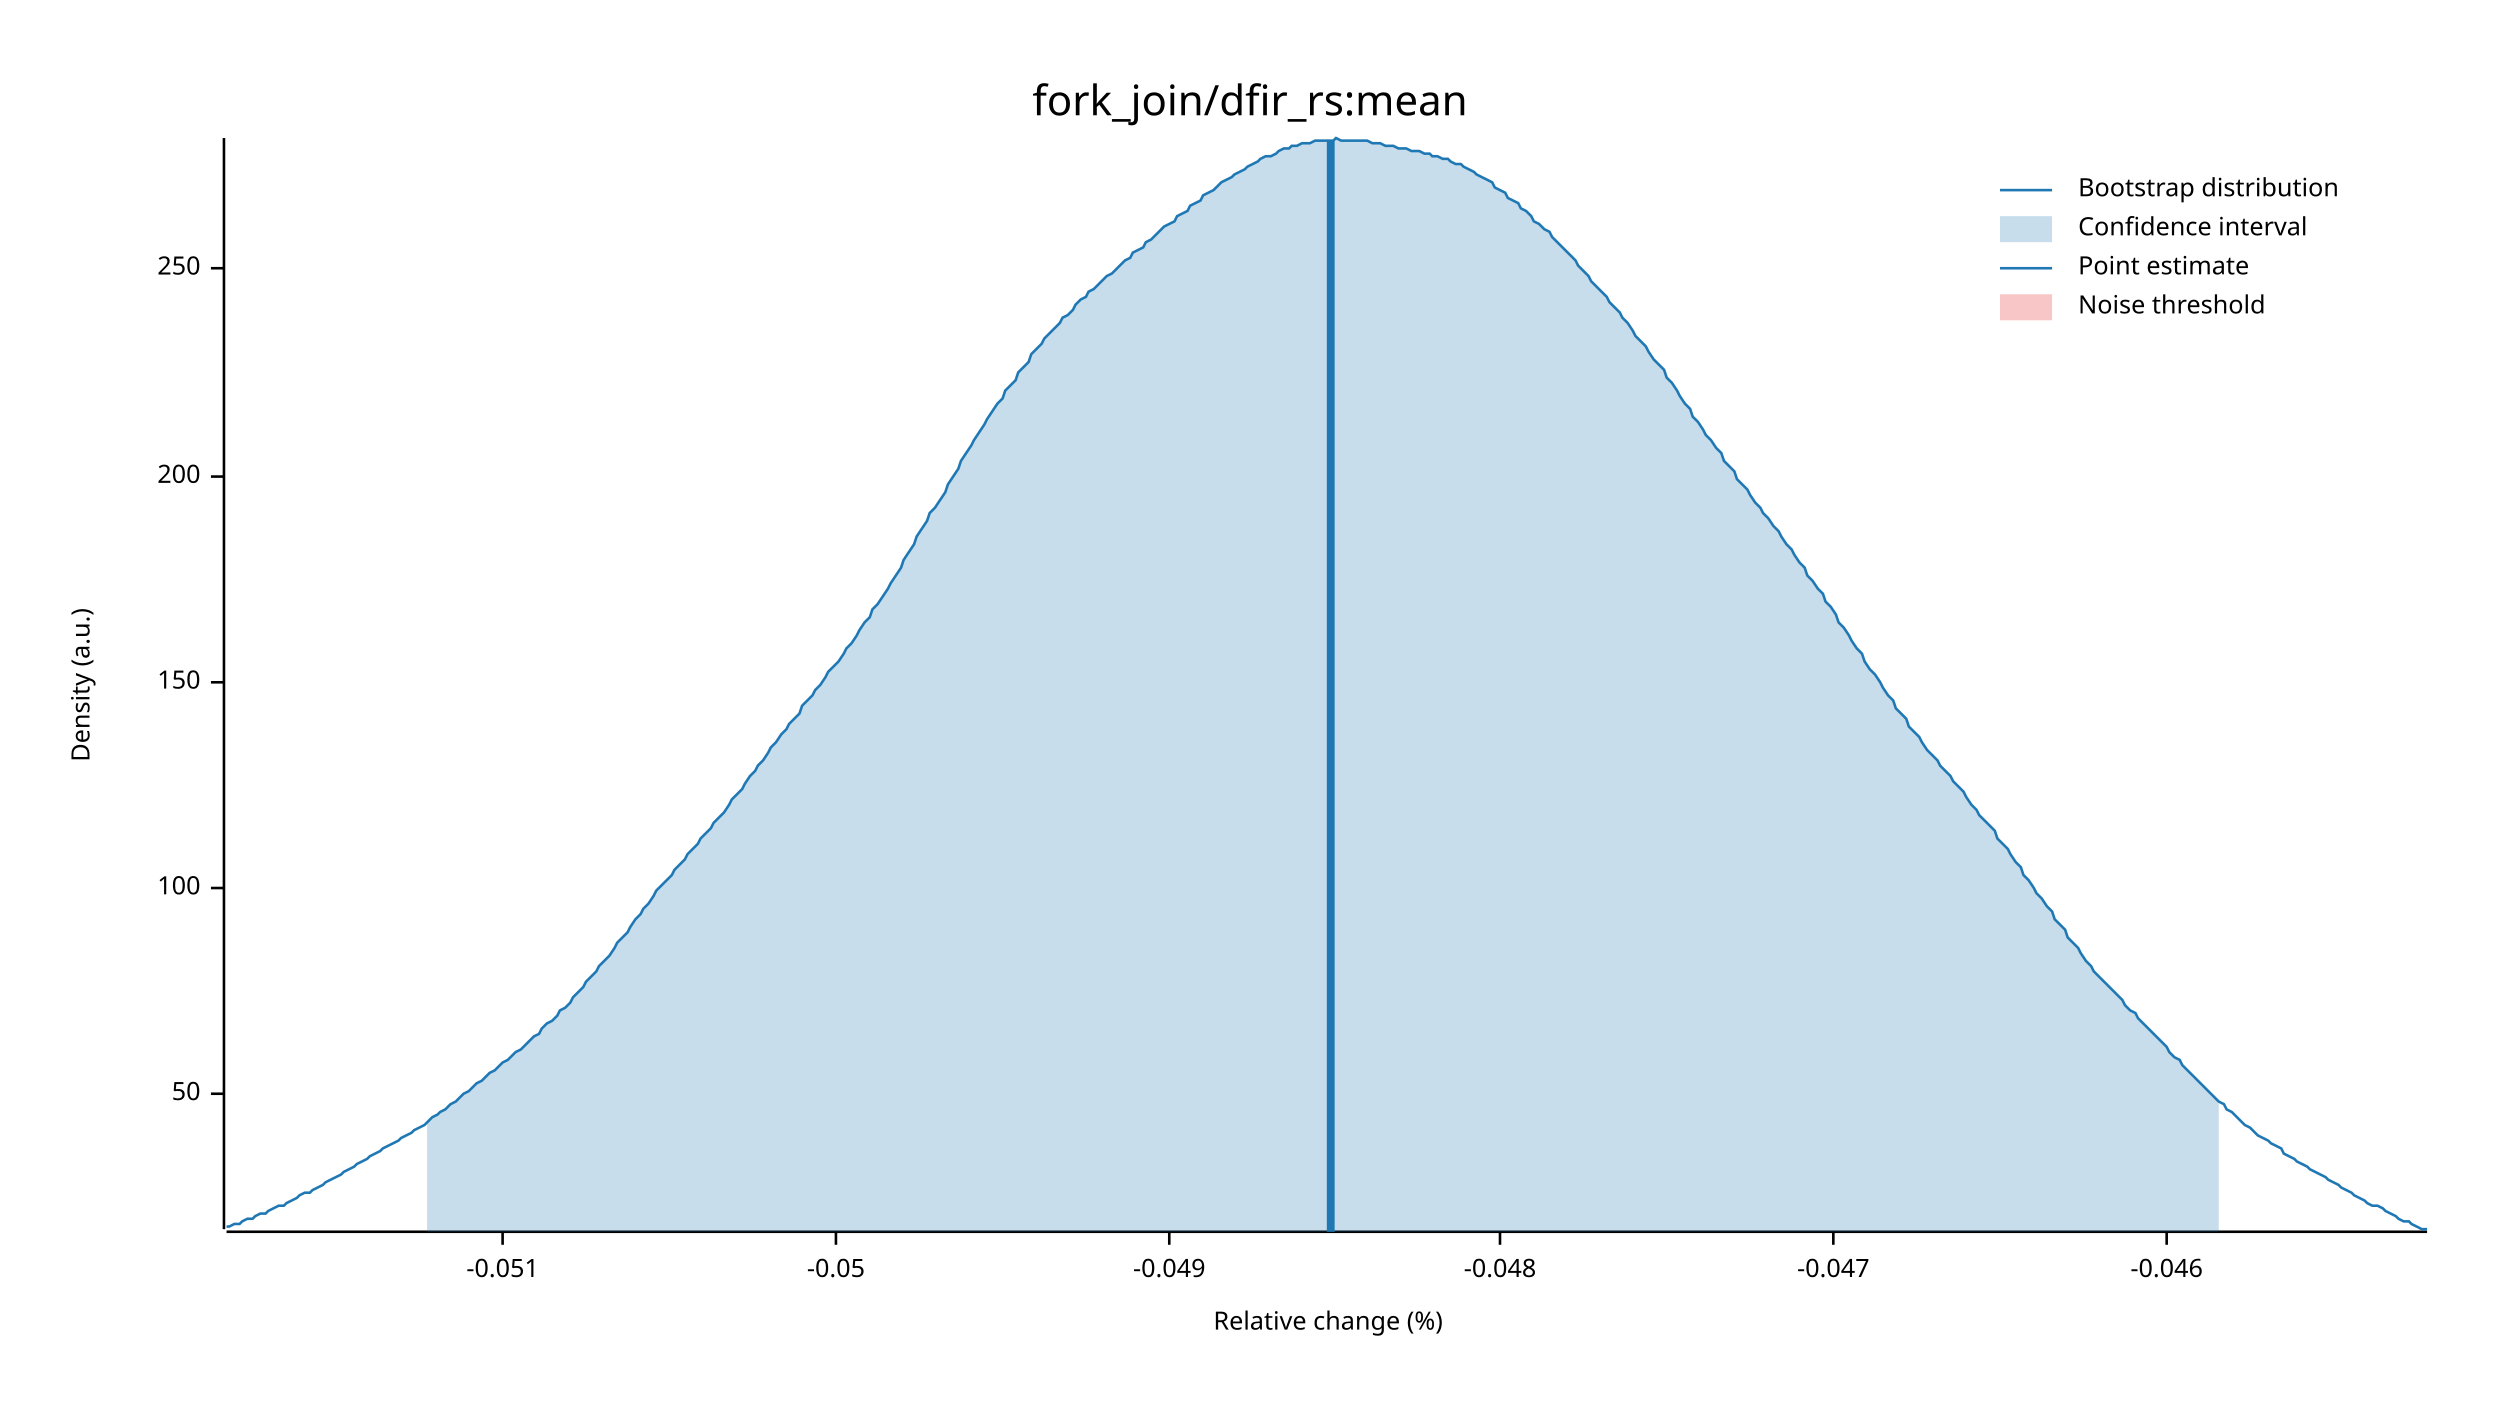
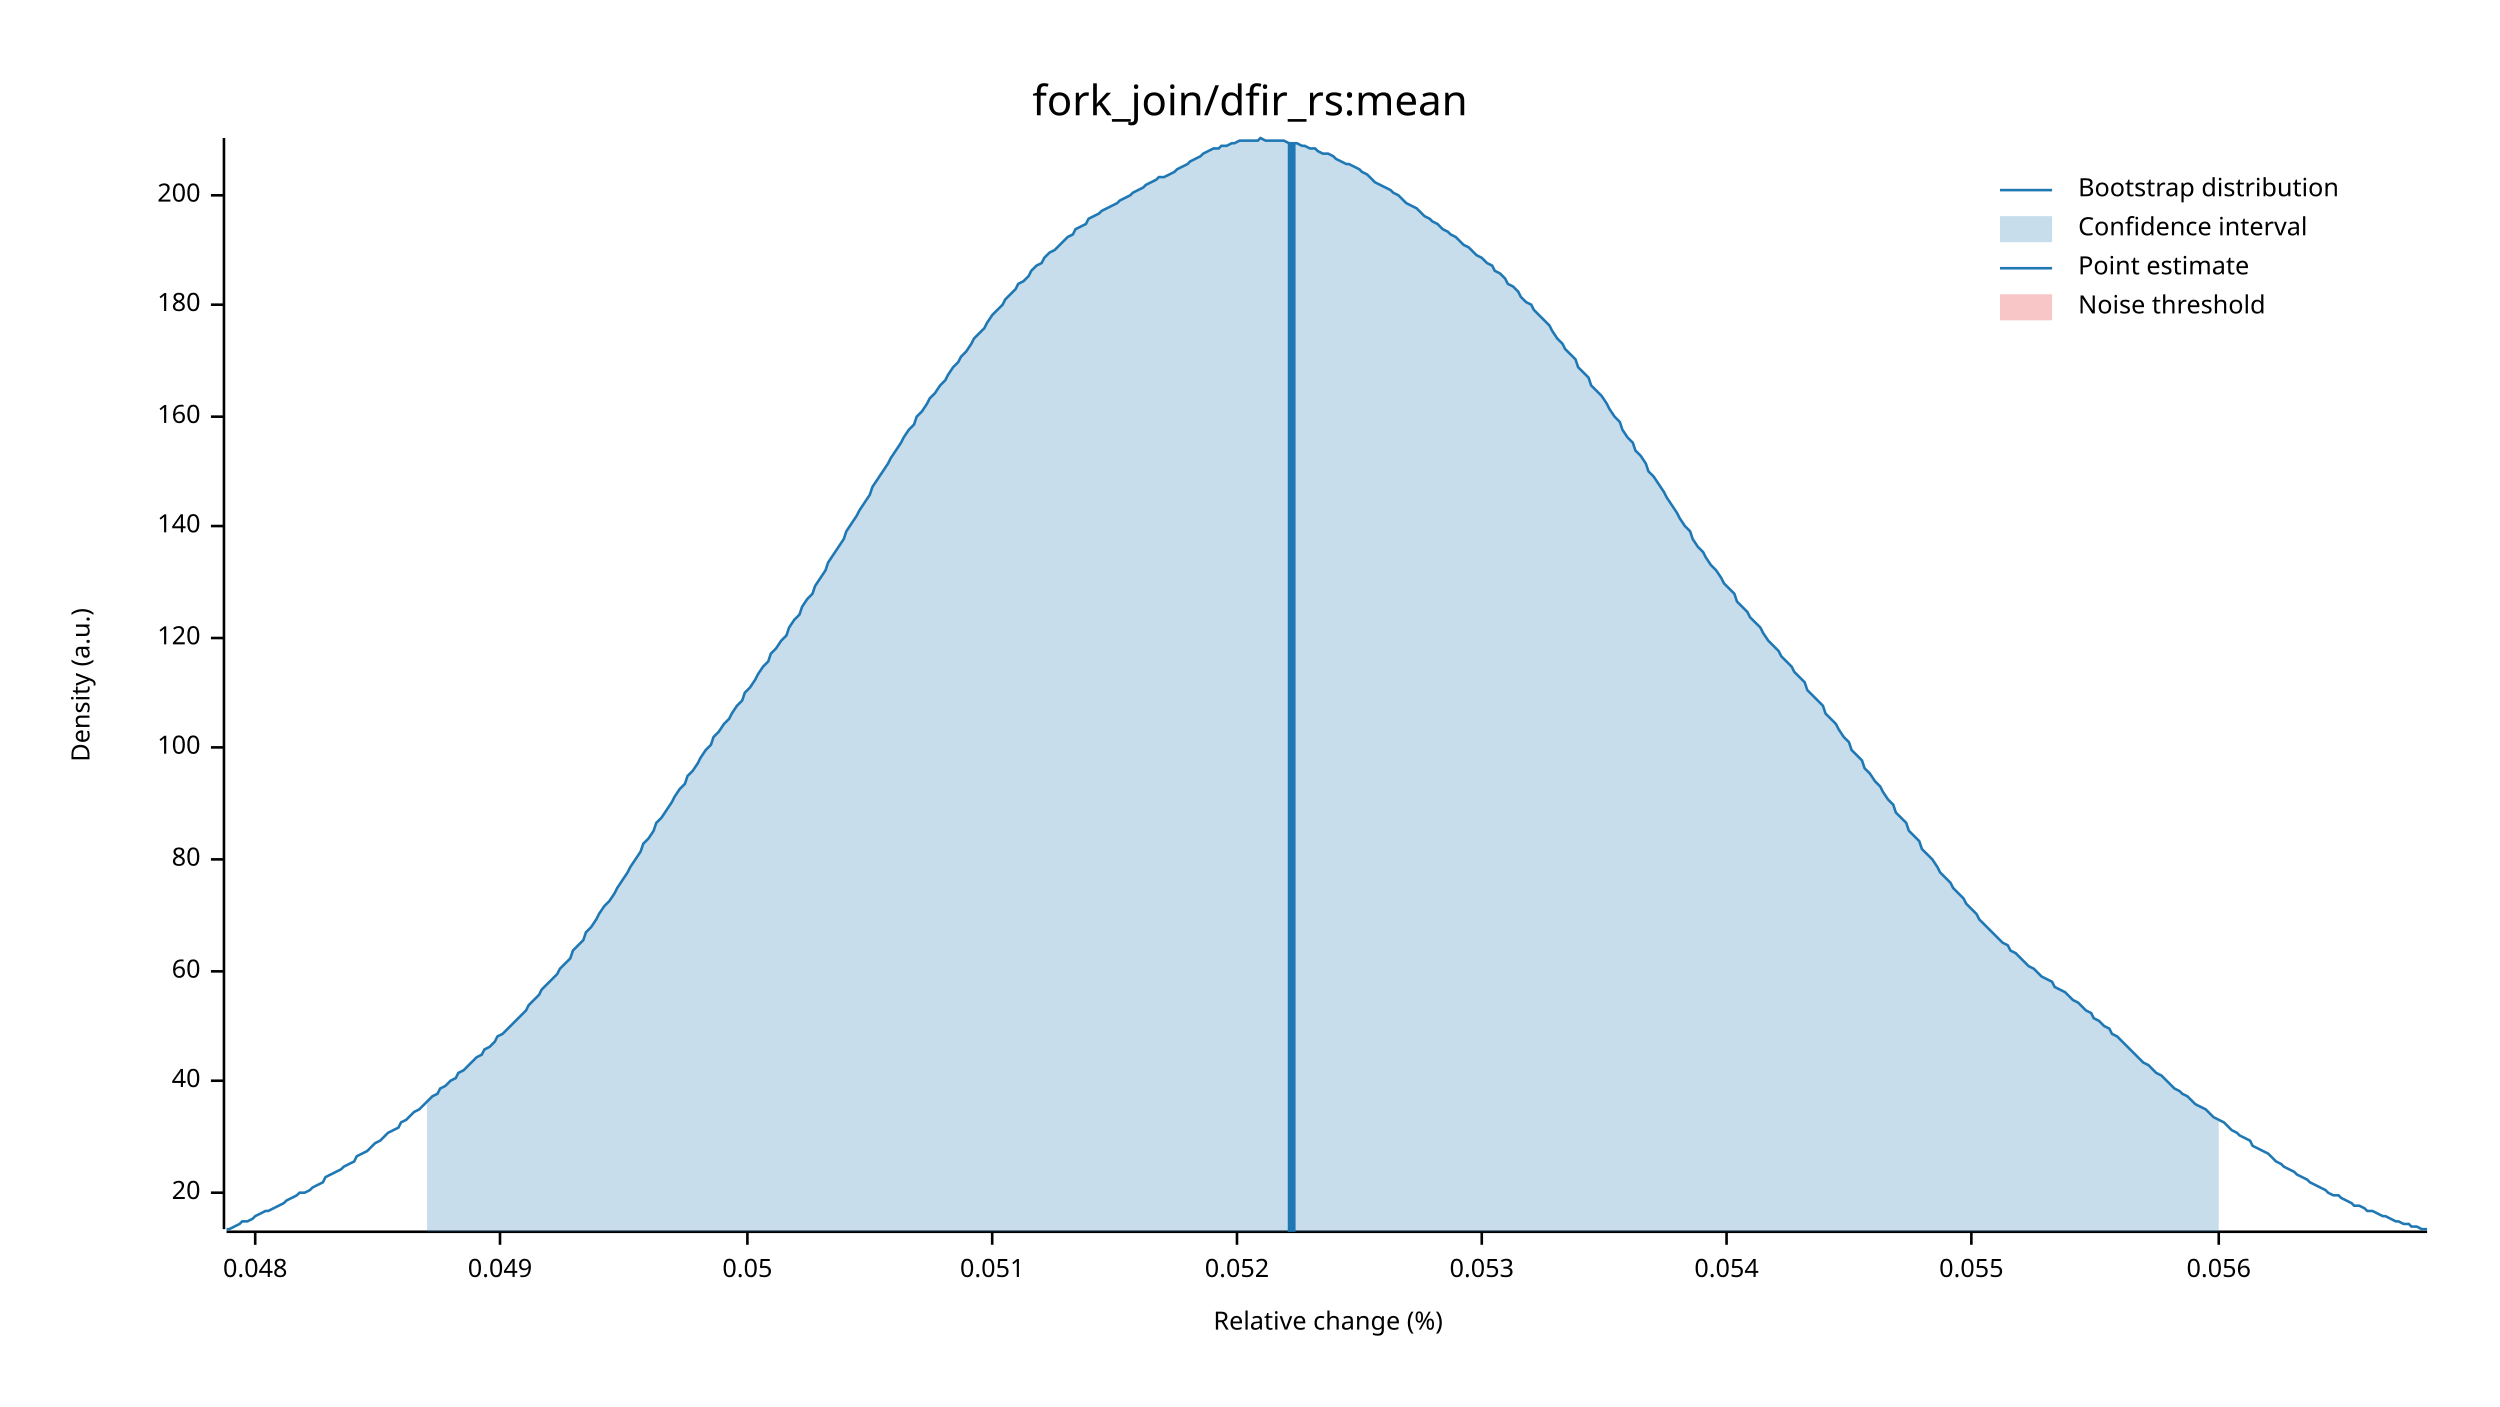
<svg xmlns="http://www.w3.org/2000/svg" width="960" height="540" viewBox="0 0 960 540">
  <text x="480" y="32" dy="0.76em" text-anchor="middle" font-family="sans-serif" font-size="16.129" opacity="1" fill="#000000">
fork_join/dfir_rs:mean
</text>
  <text x="27" y="263" dy="0.76em" text-anchor="middle" font-family="sans-serif" font-size="9.677" opacity="1" fill="#000000" transform="rotate(270, 27, 263)">
Density (a.u.)
</text>
  <text x="510" y="513" dy="-0.5ex" text-anchor="middle" font-family="sans-serif" font-size="9.677" opacity="1" fill="#000000">
Relative change (%)
</text>
  <polyline fill="none" opacity="1" stroke="#000000" stroke-width="1" points="86,53 86,472 " />
-   <text x="77" y="420" dy="0.5ex" text-anchor="end" font-family="sans-serif" font-size="9.677" opacity="1" fill="#000000">
- 50
+   <text x="77" y="458" dy="0.5ex" text-anchor="end" font-family="sans-serif" font-size="9.677" opacity="1" fill="#000000">
+ 20
</text>
-   <polyline fill="none" opacity="1" stroke="#000000" stroke-width="1" points="81,420 86,420 " />
-   <text x="77" y="341" dy="0.5ex" text-anchor="end" font-family="sans-serif" font-size="9.677" opacity="1" fill="#000000">
+   <polyline fill="none" opacity="1" stroke="#000000" stroke-width="1" points="81,458 86,458 " />
+   <text x="77" y="415" dy="0.5ex" text-anchor="end" font-family="sans-serif" font-size="9.677" opacity="1" fill="#000000">
+ 40
+ </text>
+   <polyline fill="none" opacity="1" stroke="#000000" stroke-width="1" points="81,415 86,415 " />
+   <text x="77" y="373" dy="0.5ex" text-anchor="end" font-family="sans-serif" font-size="9.677" opacity="1" fill="#000000">
+ 60
+ </text>
+   <polyline fill="none" opacity="1" stroke="#000000" stroke-width="1" points="81,373 86,373 " />
+   <text x="77" y="330" dy="0.5ex" text-anchor="end" font-family="sans-serif" font-size="9.677" opacity="1" fill="#000000">
+ 80
+ </text>
+   <polyline fill="none" opacity="1" stroke="#000000" stroke-width="1" points="81,330 86,330 " />
+   <text x="77" y="287" dy="0.5ex" text-anchor="end" font-family="sans-serif" font-size="9.677" opacity="1" fill="#000000">
100
</text>
-   <polyline fill="none" opacity="1" stroke="#000000" stroke-width="1" points="81,341 86,341 " />
-   <text x="77" y="262" dy="0.5ex" text-anchor="end" font-family="sans-serif" font-size="9.677" opacity="1" fill="#000000">
- 150
+   <polyline fill="none" opacity="1" stroke="#000000" stroke-width="1" points="81,287 86,287 " />
+   <text x="77" y="245" dy="0.5ex" text-anchor="end" font-family="sans-serif" font-size="9.677" opacity="1" fill="#000000">
+ 120
</text>
-   <polyline fill="none" opacity="1" stroke="#000000" stroke-width="1" points="81,262 86,262 " />
-   <text x="77" y="183" dy="0.5ex" text-anchor="end" font-family="sans-serif" font-size="9.677" opacity="1" fill="#000000">
+   <polyline fill="none" opacity="1" stroke="#000000" stroke-width="1" points="81,245 86,245 " />
+   <text x="77" y="202" dy="0.5ex" text-anchor="end" font-family="sans-serif" font-size="9.677" opacity="1" fill="#000000">
+ 140
+ </text>
+   <polyline fill="none" opacity="1" stroke="#000000" stroke-width="1" points="81,202 86,202 " />
+   <text x="77" y="160" dy="0.5ex" text-anchor="end" font-family="sans-serif" font-size="9.677" opacity="1" fill="#000000">
+ 160
+ </text>
+   <polyline fill="none" opacity="1" stroke="#000000" stroke-width="1" points="81,160 86,160 " />
+   <text x="77" y="117" dy="0.5ex" text-anchor="end" font-family="sans-serif" font-size="9.677" opacity="1" fill="#000000">
+ 180
+ </text>
+   <polyline fill="none" opacity="1" stroke="#000000" stroke-width="1" points="81,117 86,117 " />
+   <text x="77" y="75" dy="0.5ex" text-anchor="end" font-family="sans-serif" font-size="9.677" opacity="1" fill="#000000">
200
</text>
-   <polyline fill="none" opacity="1" stroke="#000000" stroke-width="1" points="81,183 86,183 " />
-   <text x="77" y="103" dy="0.5ex" text-anchor="end" font-family="sans-serif" font-size="9.677" opacity="1" fill="#000000">
- 250
+   <polyline fill="none" opacity="1" stroke="#000000" stroke-width="1" points="81,75 86,75 " />
+   <polyline fill="none" opacity="1" stroke="#000000" stroke-width="1" points="87,473 932,473 " />
+   <text x="98" y="483" dy="0.76em" text-anchor="middle" font-family="sans-serif" font-size="9.677" opacity="1" fill="#000000">
+ 0.048
</text>
-   <polyline fill="none" opacity="1" stroke="#000000" stroke-width="1" points="81,103 86,103 " />
-   <polyline fill="none" opacity="1" stroke="#000000" stroke-width="1" points="87,473 932,473 " />
-   <text x="193" y="483" dy="0.76em" text-anchor="middle" font-family="sans-serif" font-size="9.677" opacity="1" fill="#000000">
- -0.051
+   <polyline fill="none" opacity="1" stroke="#000000" stroke-width="1" points="98,473 98,478 " />
+   <text x="192" y="483" dy="0.76em" text-anchor="middle" font-family="sans-serif" font-size="9.677" opacity="1" fill="#000000">
+ 0.049
</text>
-   <polyline fill="none" opacity="1" stroke="#000000" stroke-width="1" points="193,473 193,478 " />
-   <text x="321" y="483" dy="0.76em" text-anchor="middle" font-family="sans-serif" font-size="9.677" opacity="1" fill="#000000">
- -0.05
+   <polyline fill="none" opacity="1" stroke="#000000" stroke-width="1" points="192,473 192,478 " />
+   <text x="287" y="483" dy="0.76em" text-anchor="middle" font-family="sans-serif" font-size="9.677" opacity="1" fill="#000000">
+ 0.05
</text>
-   <polyline fill="none" opacity="1" stroke="#000000" stroke-width="1" points="321,473 321,478 " />
-   <text x="449" y="483" dy="0.76em" text-anchor="middle" font-family="sans-serif" font-size="9.677" opacity="1" fill="#000000">
- -0.049
+   <polyline fill="none" opacity="1" stroke="#000000" stroke-width="1" points="287,473 287,478 " />
+   <text x="381" y="483" dy="0.76em" text-anchor="middle" font-family="sans-serif" font-size="9.677" opacity="1" fill="#000000">
+ 0.051
</text>
-   <polyline fill="none" opacity="1" stroke="#000000" stroke-width="1" points="449,473 449,478 " />
-   <text x="576" y="483" dy="0.76em" text-anchor="middle" font-family="sans-serif" font-size="9.677" opacity="1" fill="#000000">
- -0.048
+   <polyline fill="none" opacity="1" stroke="#000000" stroke-width="1" points="381,473 381,478 " />
+   <text x="475" y="483" dy="0.76em" text-anchor="middle" font-family="sans-serif" font-size="9.677" opacity="1" fill="#000000">
+ 0.052
</text>
-   <polyline fill="none" opacity="1" stroke="#000000" stroke-width="1" points="576,473 576,478 " />
-   <text x="704" y="483" dy="0.76em" text-anchor="middle" font-family="sans-serif" font-size="9.677" opacity="1" fill="#000000">
- -0.047
+   <polyline fill="none" opacity="1" stroke="#000000" stroke-width="1" points="475,473 475,478 " />
+   <text x="569" y="483" dy="0.76em" text-anchor="middle" font-family="sans-serif" font-size="9.677" opacity="1" fill="#000000">
+ 0.053
</text>
-   <polyline fill="none" opacity="1" stroke="#000000" stroke-width="1" points="704,473 704,478 " />
-   <text x="832" y="483" dy="0.76em" text-anchor="middle" font-family="sans-serif" font-size="9.677" opacity="1" fill="#000000">
- -0.046
+   <polyline fill="none" opacity="1" stroke="#000000" stroke-width="1" points="569,473 569,478 " />
+   <text x="663" y="483" dy="0.76em" text-anchor="middle" font-family="sans-serif" font-size="9.677" opacity="1" fill="#000000">
+ 0.054
</text>
-   <polyline fill="none" opacity="1" stroke="#000000" stroke-width="1" points="832,473 832,478 " />
-   <polyline fill="none" opacity="1" stroke="#1F78B4" stroke-width="1" points="87,471 88,471 90,470 92,470 93,469 95,468 97,468 98,467 100,466 102,466 103,465 105,464 107,463 109,463 110,462 112,461 114,460 115,459 117,458 119,458 120,457 122,456 124,455 125,454 127,453 129,452 131,451 132,450 134,449 136,448 137,447 139,446 141,445 142,444 144,443 146,442 147,441 149,440 151,439 153,438 154,437 156,436 158,435 159,434 161,433 163,432 164,431 166,429 168,428 169,427 171,426 173,424 175,423 176,422 178,420 180,419 181,418 183,416 185,415 186,414 188,412 190,411 191,410 193,408 195,407 197,405 198,404 200,403 202,401 203,400 205,398 207,397 208,395 210,393 212,392 214,390 215,388 217,387 219,385 220,383 222,381 224,379 225,377 227,375 229,373 230,371 232,369 234,367 236,364 237,362 239,360 241,358 242,356 244,353 246,351 247,349 249,347 251,344 252,342 254,340 256,338 258,336 259,334 261,332 263,330 264,328 266,326 268,324 269,322 271,320 273,318 274,316 276,314 278,312 280,309 281,307 283,305 285,303 286,301 288,298 290,296 291,294 293,292 295,289 296,287 298,285 300,282 302,280 303,278 305,276 307,274 308,271 310,269 312,267 313,265 315,263 317,260 318,258 320,256 322,254 324,251 325,249 327,247 329,244 330,242 332,239 334,237 335,234 337,232 339,229 341,226 342,224 344,221 346,218 347,215 349,212 351,209 352,206 354,203 356,200 357,197 359,195 361,192 363,189 364,186 366,183 368,180 369,177 371,174 373,171 374,169 376,166 378,163 379,161 381,158 383,155 385,153 386,150 388,148 390,146 391,143 393,141 395,139 396,136 398,134 400,132 401,130 403,128 405,126 407,124 408,122 410,121 412,119 413,117 415,115 417,114 418,112 420,111 422,109 423,108 425,106 427,105 429,103 430,102 432,100 434,99 435,97 437,96 439,95 440,93 442,92 444,90 445,89 447,87 449,86 451,85 452,83 454,82 456,81 457,79 459,78 461,77 462,75 464,74 466,73 468,71 469,70 471,69 473,68 474,67 476,66 478,65 479,64 481,63 483,62 484,61 486,60 488,60 490,59 491,58 493,57 495,57 496,56 498,56 500,55 501,55 503,55 505,54 506,54 508,54 510,54 512,54 513,53 515,54 517,54 518,54 520,54 522,54 523,54 525,54 527,55 528,55 530,55 532,56 534,56 535,56 537,57 539,57 540,57 542,58 544,58 545,58 547,59 549,59 550,60 552,60 554,61 556,61 557,62 559,63 561,63 562,64 564,65 566,66 567,67 569,68 571,69 573,70 574,72 576,73 578,74 579,76 581,77 583,78 584,80 586,81 588,83 589,85 591,86 593,88 595,89 596,91 598,93 600,95 601,96 603,98 605,100 606,102 608,104 610,106 611,108 613,110 615,112 617,114 618,116 620,118 622,120 623,122 625,124 627,127 628,129 630,131 632,133 633,135 635,138 637,140 639,142 640,145 642,147 644,150 645,152 647,155 649,157 650,160 652,162 654,165 655,167 657,169 659,172 661,174 662,177 664,179 666,181 667,184 669,186 671,188 672,190 674,193 676,195 677,197 679,199 681,202 683,204 684,206 686,209 688,211 689,213 691,216 693,218 694,221 696,223 698,226 700,228 701,231 703,233 705,236 706,239 708,241 710,244 711,246 713,249 715,251 716,254 718,257 720,259 722,262 723,264 725,267 727,269 728,272 730,274 732,276 733,279 735,281 737,283 738,285 740,288 742,290 744,292 745,294 747,296 749,298 750,300 752,302 754,304 755,306 757,309 759,311 760,313 762,315 764,317 766,319 767,322 769,324 771,326 772,328 774,331 776,333 777,336 779,338 781,341 782,343 784,345 786,348 788,350 789,353 791,355 793,357 794,360 796,362 798,364 799,366 801,369 803,371 804,373 806,375 808,377 810,379 811,380 813,382 815,384 816,386 818,388 820,389 821,391 823,393 825,395 827,397 828,398 830,400 832,402 833,404 835,406 837,407 838,409 840,411 842,413 843,414 845,416 847,418 849,420 850,421 852,423 854,424 855,426 857,427 859,429 860,430 862,432 864,433 865,434 867,436 869,437 871,438 872,439 874,440 876,441 877,443 879,444 881,445 882,446 884,447 886,448 887,449 889,450 891,451 893,452 894,453 896,454 898,455 899,456 901,457 903,458 904,459 906,460 908,461 909,462 911,463 913,463 915,464 916,465 918,466 920,467 921,468 923,469 925,469 926,470 928,471 930,472 932,472 " />
-   <polygon opacity="0.25" fill="#1F78B4" points="164,431 166,429 168,428 169,427 171,426 173,424 175,423 176,422 178,420 180,419 181,418 183,416 185,415 186,414 188,412 190,411 191,410 193,408 195,407 197,405 198,404 200,403 202,401 203,400 205,398 207,397 208,395 210,393 212,392 214,390 215,388 217,387 219,385 220,383 222,381 224,379 225,377 227,375 229,373 230,371 232,369 234,367 236,364 237,362 239,360 241,358 242,356 244,353 246,351 247,349 249,347 251,344 252,342 254,340 256,338 258,336 259,334 261,332 263,330 264,328 266,326 268,324 269,322 271,320 273,318 274,316 276,314 278,312 280,309 281,307 283,305 285,303 286,301 288,298 290,296 291,294 293,292 295,289 296,287 298,285 300,282 302,280 303,278 305,276 307,274 308,271 310,269 312,267 313,265 315,263 317,260 318,258 320,256 322,254 324,251 325,249 327,247 329,244 330,242 332,239 334,237 335,234 337,232 339,229 341,226 342,224 344,221 346,218 347,215 349,212 351,209 352,206 354,203 356,200 357,197 359,195 361,192 363,189 364,186 366,183 368,180 369,177 371,174 373,171 374,169 376,166 378,163 379,161 381,158 383,155 385,153 386,150 388,148 390,146 391,143 393,141 395,139 396,136 398,134 400,132 401,130 403,128 405,126 407,124 408,122 410,121 412,119 413,117 415,115 417,114 418,112 420,111 422,109 423,108 425,106 427,105 429,103 430,102 432,100 434,99 435,97 437,96 439,95 440,93 442,92 444,90 445,89 447,87 449,86 451,85 452,83 454,82 456,81 457,79 459,78 461,77 462,75 464,74 466,73 468,71 469,70 471,69 473,68 474,67 476,66 478,65 479,64 481,63 483,62 484,61 486,60 488,60 490,59 491,58 493,57 495,57 496,56 498,56 500,55 501,55 503,55 505,54 506,54 508,54 510,54 512,54 513,53 515,54 517,54 518,54 520,54 522,54 523,54 525,54 527,55 528,55 530,55 532,56 534,56 535,56 537,57 539,57 540,57 542,58 544,58 545,58 547,59 549,59 550,60 552,60 554,61 556,61 557,62 559,63 561,63 562,64 564,65 566,66 567,67 569,68 571,69 573,70 574,72 576,73 578,74 579,76 581,77 583,78 584,80 586,81 588,83 589,85 591,86 593,88 595,89 596,91 598,93 600,95 601,96 603,98 605,100 606,102 608,104 610,106 611,108 613,110 615,112 617,114 618,116 620,118 622,120 623,122 625,124 627,127 628,129 630,131 632,133 633,135 635,138 637,140 639,142 640,145 642,147 644,150 645,152 647,155 649,157 650,160 652,162 654,165 655,167 657,169 659,172 661,174 662,177 664,179 666,181 667,184 669,186 671,188 672,190 674,193 676,195 677,197 679,199 681,202 683,204 684,206 686,209 688,211 689,213 691,216 693,218 694,221 696,223 698,226 700,228 701,231 703,233 705,236 706,239 708,241 710,244 711,246 713,249 715,251 716,254 718,257 720,259 722,262 723,264 725,267 727,269 728,272 730,274 732,276 733,279 735,281 737,283 738,285 740,288 742,290 744,292 745,294 747,296 749,298 750,300 752,302 754,304 755,306 757,309 759,311 760,313 762,315 764,317 766,319 767,322 769,324 771,326 772,328 774,331 776,333 777,336 779,338 781,341 782,343 784,345 786,348 788,350 789,353 791,355 793,357 794,360 796,362 798,364 799,366 801,369 803,371 804,373 806,375 808,377 810,379 811,380 813,382 815,384 816,386 818,388 820,389 821,391 823,393 825,395 827,397 828,398 830,400 832,402 833,404 835,406 837,407 838,409 840,411 842,413 843,414 845,416 847,418 849,420 850,421 852,423 852,473 164,473 " />
-   <polyline fill="none" opacity="1" stroke="#1F78B4" stroke-width="3" points="511,473 511,54 " />
+   <polyline fill="none" opacity="1" stroke="#000000" stroke-width="1" points="663,473 663,478 " />
+   <text x="757" y="483" dy="0.76em" text-anchor="middle" font-family="sans-serif" font-size="9.677" opacity="1" fill="#000000">
+ 0.055
+ </text>
+   <polyline fill="none" opacity="1" stroke="#000000" stroke-width="1" points="757,473 757,478 " />
+   <text x="852" y="483" dy="0.76em" text-anchor="middle" font-family="sans-serif" font-size="9.677" opacity="1" fill="#000000">
+ 0.056
+ </text>
+   <polyline fill="none" opacity="1" stroke="#000000" stroke-width="1" points="852,473 852,478 " />
+   <polyline fill="none" opacity="1" stroke="#1F78B4" stroke-width="1" points="87,472 88,472 90,471 92,470 93,469 95,469 97,468 98,467 100,466 102,465 103,465 105,464 107,463 109,462 110,461 112,460 114,459 115,458 117,458 119,457 120,456 122,455 124,454 125,452 127,451 129,450 131,449 132,448 134,447 136,446 137,444 139,443 141,442 142,441 144,439 146,438 147,437 149,435 151,434 153,433 154,431 156,430 158,428 159,427 161,426 163,424 164,423 166,421 168,420 169,418 171,417 173,415 175,414 176,412 178,411 180,409 181,408 183,406 185,405 186,403 188,402 190,400 191,398 193,397 195,395 197,393 198,392 200,390 202,388 203,386 205,384 207,382 208,380 210,378 212,376 214,374 215,372 217,370 219,368 220,365 222,363 224,361 225,358 227,356 229,353 230,351 232,348 234,346 236,343 237,341 239,338 241,335 242,333 244,330 246,327 247,324 249,322 251,319 252,316 254,314 256,311 258,308 259,306 261,303 263,301 264,298 266,296 268,293 269,291 271,288 273,286 274,283 276,281 278,278 280,276 281,274 283,271 285,269 286,266 288,264 290,261 291,259 293,256 295,254 296,251 298,249 300,246 302,244 303,241 305,238 307,236 308,233 310,230 312,228 313,225 315,222 317,219 318,216 320,213 322,210 324,207 325,204 327,201 329,198 330,196 332,193 334,190 335,187 337,184 339,181 341,178 342,176 344,173 346,170 347,168 349,165 351,163 352,160 354,158 356,155 357,153 359,151 361,148 363,146 364,144 366,141 368,139 369,137 371,135 373,132 374,130 376,128 378,126 379,124 381,121 383,119 385,117 386,115 388,113 390,111 391,109 393,108 395,106 396,104 398,102 400,101 401,99 403,97 405,96 407,94 408,93 410,91 412,90 413,88 415,87 417,86 418,84 420,83 422,82 423,81 425,80 427,79 429,78 430,77 432,76 434,75 435,74 437,73 439,72 440,71 442,70 444,69 445,68 447,68 449,67 451,66 452,65 454,64 456,63 457,62 459,61 461,60 462,59 464,58 466,57 468,57 469,56 471,56 473,55 474,55 476,54 478,54 479,54 481,54 483,54 484,53 486,54 488,54 490,54 491,54 493,54 495,55 496,55 498,55 500,56 501,56 503,57 505,57 506,58 508,59 510,59 512,60 513,61 515,62 517,63 518,63 520,64 522,65 523,66 525,67 527,69 528,70 530,71 532,72 534,73 535,74 537,75 539,77 540,78 542,79 544,80 545,81 547,83 549,84 550,85 552,86 554,88 556,89 557,90 559,91 561,93 562,94 564,95 566,97 567,98 569,99 571,101 573,102 574,104 576,105 578,107 579,109 581,110 583,112 584,114 586,116 588,117 589,119 591,121 593,123 595,125 596,127 598,130 600,132 601,134 603,136 605,138 606,141 608,143 610,145 611,148 613,150 615,152 617,155 618,157 620,160 622,162 623,165 625,168 627,170 628,173 630,175 632,178 633,181 635,183 637,186 639,189 640,191 642,194 644,197 645,199 647,202 649,204 650,207 652,210 654,212 655,214 657,217 659,219 661,222 662,224 664,226 666,228 667,231 669,233 671,235 672,237 674,239 676,241 677,243 679,246 681,248 683,250 684,252 686,254 688,256 689,258 691,260 693,262 694,265 696,267 698,269 700,271 701,274 703,276 705,278 706,280 708,283 710,285 711,288 713,290 715,292 716,295 718,297 720,300 722,302 723,304 725,307 727,309 728,312 730,314 732,316 733,319 735,321 737,323 738,326 740,328 742,330 744,333 745,335 747,337 749,339 750,341 752,343 754,345 755,347 757,349 759,351 760,353 762,355 764,357 766,359 767,360 769,362 771,363 772,365 774,366 776,368 777,369 779,371 781,372 782,373 784,375 786,376 788,377 789,379 791,380 793,381 794,382 796,384 798,385 799,386 801,388 803,389 804,391 806,392 808,394 810,395 811,397 813,398 815,400 816,401 818,403 820,405 821,406 823,408 825,409 827,411 828,412 830,413 832,415 833,416 835,418 837,419 838,420 840,421 842,423 843,424 845,425 847,426 849,428 850,429 852,430 854,431 855,432 857,434 859,435 860,436 862,437 864,438 865,440 867,441 869,442 871,443 872,444 874,446 876,447 877,448 879,449 881,450 882,451 884,452 886,453 887,454 889,455 891,456 893,457 894,458 896,459 898,459 899,460 901,461 903,462 904,463 906,463 908,464 909,465 911,465 913,466 915,467 916,467 918,468 920,469 921,469 923,470 925,470 926,471 928,471 930,472 932,472 " />
+   <polygon opacity="0.25" fill="#1F78B4" points="164,423 166,421 168,420 169,418 171,417 173,415 175,414 176,412 178,411 180,409 181,408 183,406 185,405 186,403 188,402 190,400 191,398 193,397 195,395 197,393 198,392 200,390 202,388 203,386 205,384 207,382 208,380 210,378 212,376 214,374 215,372 217,370 219,368 220,365 222,363 224,361 225,358 227,356 229,353 230,351 232,348 234,346 236,343 237,341 239,338 241,335 242,333 244,330 246,327 247,324 249,322 251,319 252,316 254,314 256,311 258,308 259,306 261,303 263,301 264,298 266,296 268,293 269,291 271,288 273,286 274,283 276,281 278,278 280,276 281,274 283,271 285,269 286,266 288,264 290,261 291,259 293,256 295,254 296,251 298,249 300,246 302,244 303,241 305,238 307,236 308,233 310,230 312,228 313,225 315,222 317,219 318,216 320,213 322,210 324,207 325,204 327,201 329,198 330,196 332,193 334,190 335,187 337,184 339,181 341,178 342,176 344,173 346,170 347,168 349,165 351,163 352,160 354,158 356,155 357,153 359,151 361,148 363,146 364,144 366,141 368,139 369,137 371,135 373,132 374,130 376,128 378,126 379,124 381,121 383,119 385,117 386,115 388,113 390,111 391,109 393,108 395,106 396,104 398,102 400,101 401,99 403,97 405,96 407,94 408,93 410,91 412,90 413,88 415,87 417,86 418,84 420,83 422,82 423,81 425,80 427,79 429,78 430,77 432,76 434,75 435,74 437,73 439,72 440,71 442,70 444,69 445,68 447,68 449,67 451,66 452,65 454,64 456,63 457,62 459,61 461,60 462,59 464,58 466,57 468,57 469,56 471,56 473,55 474,55 476,54 478,54 479,54 481,54 483,54 484,53 486,54 488,54 490,54 491,54 493,54 495,55 496,55 498,55 500,56 501,56 503,57 505,57 506,58 508,59 510,59 512,60 513,61 515,62 517,63 518,63 520,64 522,65 523,66 525,67 527,69 528,70 530,71 532,72 534,73 535,74 537,75 539,77 540,78 542,79 544,80 545,81 547,83 549,84 550,85 552,86 554,88 556,89 557,90 559,91 561,93 562,94 564,95 566,97 567,98 569,99 571,101 573,102 574,104 576,105 578,107 579,109 581,110 583,112 584,114 586,116 588,117 589,119 591,121 593,123 595,125 596,127 598,130 600,132 601,134 603,136 605,138 606,141 608,143 610,145 611,148 613,150 615,152 617,155 618,157 620,160 622,162 623,165 625,168 627,170 628,173 630,175 632,178 633,181 635,183 637,186 639,189 640,191 642,194 644,197 645,199 647,202 649,204 650,207 652,210 654,212 655,214 657,217 659,219 661,222 662,224 664,226 666,228 667,231 669,233 671,235 672,237 674,239 676,241 677,243 679,246 681,248 683,250 684,252 686,254 688,256 689,258 691,260 693,262 694,265 696,267 698,269 700,271 701,274 703,276 705,278 706,280 708,283 710,285 711,288 713,290 715,292 716,295 718,297 720,300 722,302 723,304 725,307 727,309 728,312 730,314 732,316 733,319 735,321 737,323 738,326 740,328 742,330 744,333 745,335 747,337 749,339 750,341 752,343 754,345 755,347 757,349 759,351 760,353 762,355 764,357 766,359 767,360 769,362 771,363 772,365 774,366 776,368 777,369 779,371 781,372 782,373 784,375 786,376 788,377 789,379 791,380 793,381 794,382 796,384 798,385 799,386 801,388 803,389 804,391 806,392 808,394 810,395 811,397 813,398 815,400 816,401 818,403 820,405 821,406 823,408 825,409 827,411 828,412 830,413 832,415 833,416 835,418 837,419 838,420 840,421 842,423 843,424 845,425 847,426 849,428 850,429 852,430 852,473 164,473 " />
+   <polyline fill="none" opacity="1" stroke="#1F78B4" stroke-width="3" points="496,473 496,55 " />
  <rect x="509" y="53" width="0" height="419" opacity="0.1" fill="#E31A1C" stroke="none" />
  <text x="798" y="68" dy="0.76em" text-anchor="start" font-family="sans-serif" font-size="9.677" opacity="1" fill="#000000">
Bootstrap distribution
</text>
  <text x="798" y="83" dy="0.76em" text-anchor="start" font-family="sans-serif" font-size="9.677" opacity="1" fill="#000000">
Confidence interval
</text>
  <text x="798" y="98" dy="0.76em" text-anchor="start" font-family="sans-serif" font-size="9.677" opacity="1" fill="#000000">
Point estimate
</text>
  <text x="798" y="113" dy="0.76em" text-anchor="start" font-family="sans-serif" font-size="9.677" opacity="1" fill="#000000">
Noise threshold
</text>
  <polyline fill="none" opacity="1" stroke="#1F78B4" stroke-width="1" points="768,73 788,73 " />
  <rect x="768" y="83" width="20" height="10" opacity="0.25" fill="#1F78B4" stroke="none" />
  <polyline fill="none" opacity="1" stroke="#1F78B4" stroke-width="1" points="768,103 788,103 " />
  <rect x="768" y="113" width="20" height="10" opacity="0.25" fill="#E31A1C" stroke="none" />
</svg>
